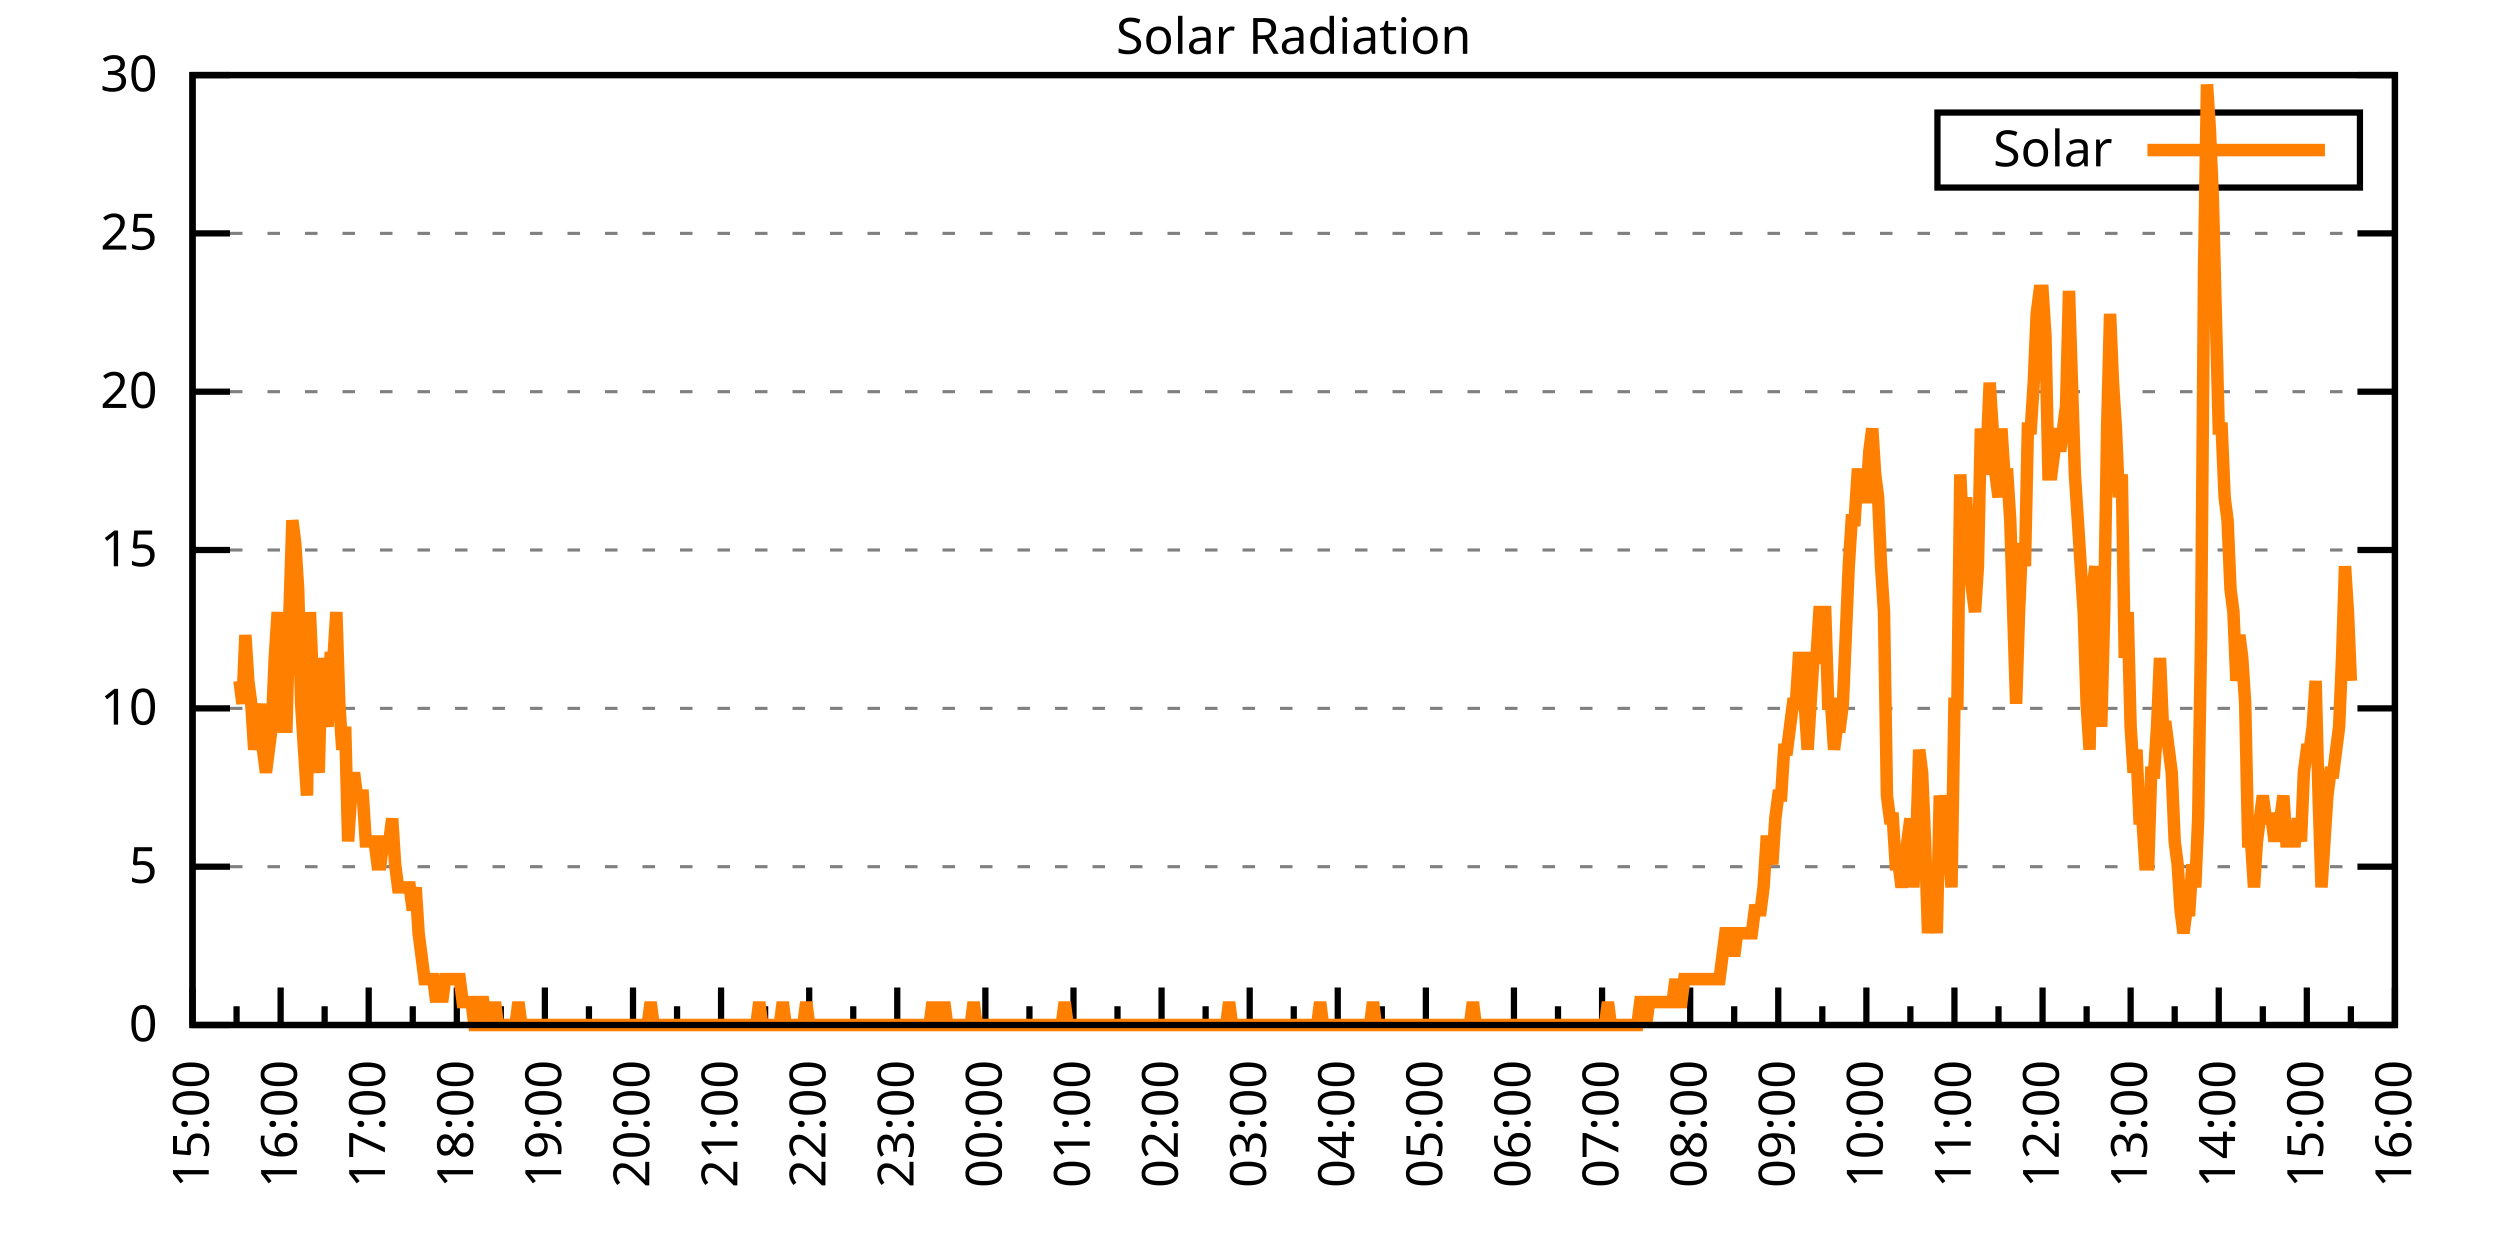
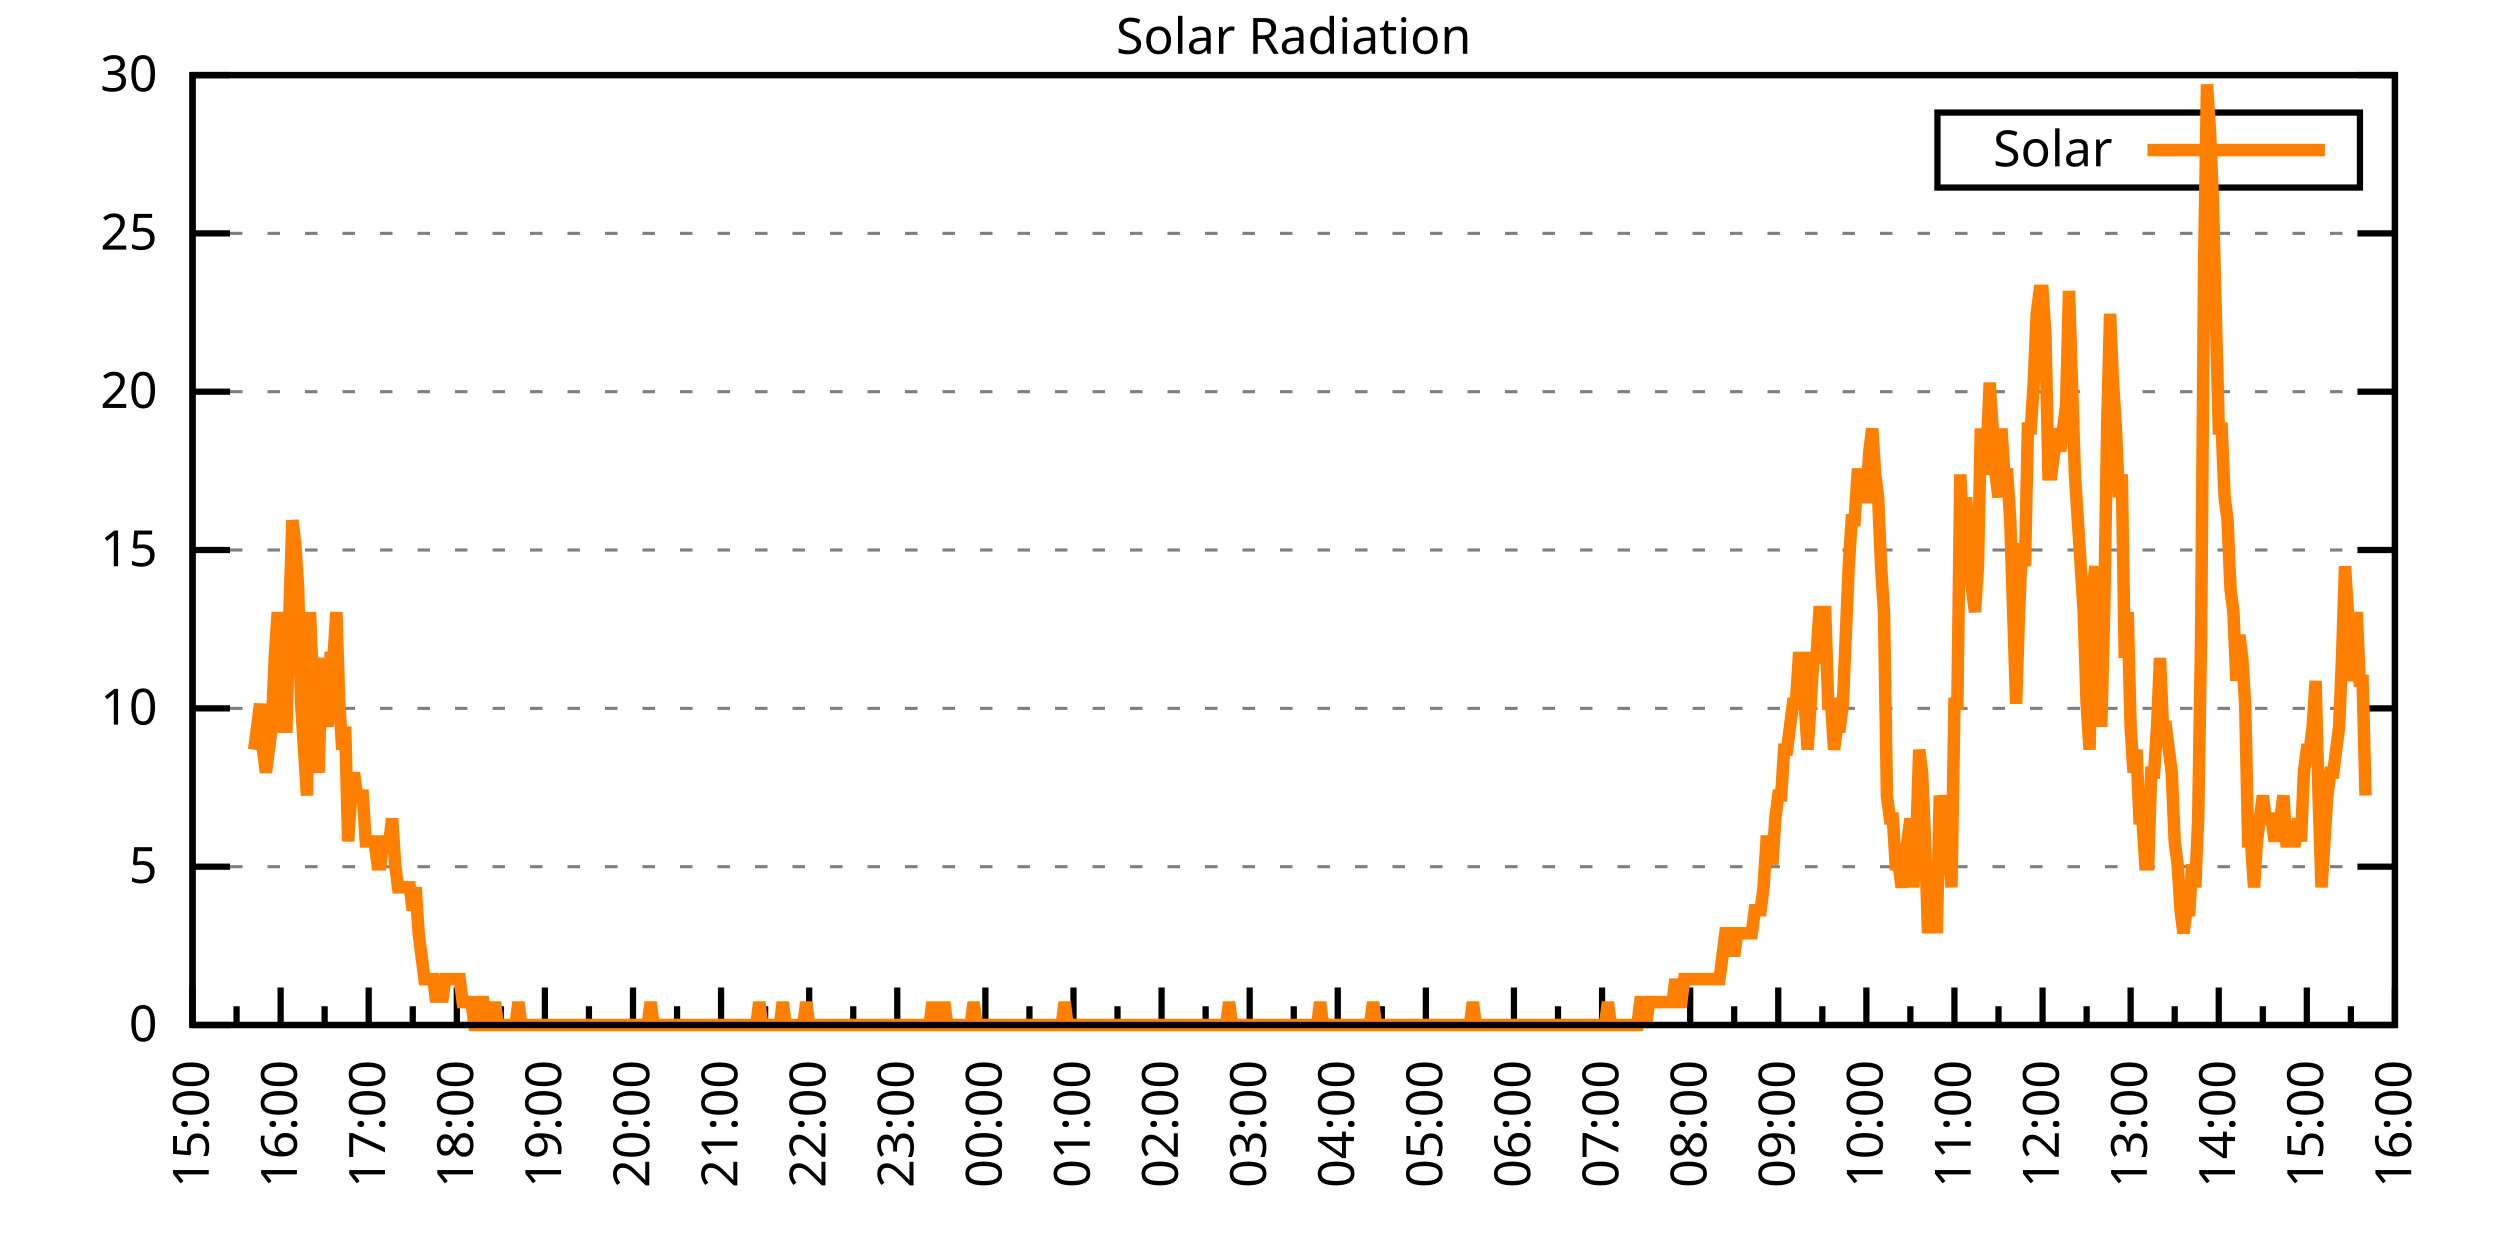
<svg xmlns="http://www.w3.org/2000/svg" xmlns:xlink="http://www.w3.org/1999/xlink" width="400" height="200" viewBox="0 0 400 200">
  <g id="gnuplot_canvas">
    <rect x="0" y="0" width="400" height="200" fill="none" />
    <defs>
      <circle id="gpDot" r="0.5" stroke-width="0.5" stroke="currentColor" />
      <path id="gpPt0" stroke-width="0.333" stroke="currentColor" d="M-1,0 h2 M0,-1 v2" />
      <path id="gpPt1" stroke-width="0.333" stroke="currentColor" d="M-1,-1 L1,1 M1,-1 L-1,1" />
      <path id="gpPt2" stroke-width="0.333" stroke="currentColor" d="M-1,0 L1,0 M0,-1 L0,1 M-1,-1 L1,1 M-1,1 L1,-1" />
      <rect id="gpPt3" stroke-width="0.333" stroke="currentColor" x="-1" y="-1" width="2" height="2" />
      <rect id="gpPt4" stroke-width="0.333" stroke="currentColor" fill="currentColor" x="-1" y="-1" width="2" height="2" />
      <circle id="gpPt5" stroke-width="0.333" stroke="currentColor" cx="0" cy="0" r="1" />
      <use xlink:href="#gpPt5" id="gpPt6" fill="currentColor" stroke="none" />
      <path id="gpPt7" stroke-width="0.333" stroke="currentColor" d="M0,-1.33 L-1.33,0.67 L1.33,0.67 z" />
      <use xlink:href="#gpPt7" id="gpPt8" fill="currentColor" stroke="none" />
      <use xlink:href="#gpPt7" id="gpPt9" stroke="currentColor" transform="rotate(180)" />
      <use xlink:href="#gpPt9" id="gpPt10" fill="currentColor" stroke="none" />
      <use xlink:href="#gpPt3" id="gpPt11" stroke="currentColor" transform="rotate(45)" />
      <use xlink:href="#gpPt11" id="gpPt12" fill="currentColor" stroke="none" />
      <path id="gpPt13" stroke-width="0.333" stroke="currentColor" d="M0,1.330 L1.265,0.411 L0.782,-1.067 L-0.782,-1.076 L-1.265,0.411 z" />
      <use xlink:href="#gpPt13" id="gpPt14" fill="currentColor" stroke="none" />
      <filter id="textbox" filterUnits="objectBoundingBox" x="0" y="0" height="1" width="1">
        <feFlood flood-color="white" flood-opacity="1" result="bgnd" />
        <feComposite in="SourceGraphic" in2="bgnd" operator="atop" />
      </filter>
      <filter id="greybox" filterUnits="objectBoundingBox" x="0" y="0" height="1" width="1">
        <feFlood flood-color="lightgrey" flood-opacity="1" result="grey" />
        <feComposite in="SourceGraphic" in2="grey" operator="atop" />
      </filter>
    </defs>
    <g fill="none" color="white" stroke="currentColor" stroke-width="1.00" stroke-linecap="butt" stroke-linejoin="miter">
</g>
    <g fill="none" color="black" stroke="currentColor" stroke-width="1.00" stroke-linecap="butt" stroke-linejoin="miter">
      <g stroke="none" shape-rendering="crispEdges">
        <polygon fill="rgb(255, 255, 255)" points="30.80,164.00 383.18,164.00 383.18,12.02 30.80,12.02 " />
      </g>
    </g>
    <g fill="none" color="black" stroke="currentColor" stroke-width="1.00" stroke-linecap="butt" stroke-linejoin="miter">
</g>
    <g fill="none" color="black" stroke="black" stroke-width="0.50" stroke-linecap="butt" stroke-linejoin="miter">
</g>
    <g fill="none" color="gray" stroke="currentColor" stroke-width="0.50" stroke-linecap="butt" stroke-linejoin="miter">
      <path stroke="gray" stroke-dasharray="2,4" class="gridline" d="M30.80,164.00 L383.19,164.00  " />
    </g>
    <g fill="none" color="gray" stroke="gray" stroke-width="1.00" stroke-linecap="butt" stroke-linejoin="miter">
</g>
    <g fill="none" color="black" stroke="currentColor" stroke-width="1.00" stroke-linecap="butt" stroke-linejoin="miter">
      <path stroke="black" d="M30.80,164.00 L36.80,164.00 M383.19,164.00 L377.19,164.00  " />
      <g transform="translate(25.20,166.60)" stroke="none" fill="black" font-family="Sans" font-size="8.00" text-anchor="end">
        <text>
          <tspan font-family="Sans"> 0</tspan>
        </text>
      </g>
    </g>
    <g fill="none" color="black" stroke="currentColor" stroke-width="1.00" stroke-linecap="butt" stroke-linejoin="miter">
</g>
    <g fill="none" color="black" stroke="black" stroke-width="0.50" stroke-linecap="butt" stroke-linejoin="miter">
</g>
    <g fill="none" color="gray" stroke="currentColor" stroke-width="0.50" stroke-linecap="butt" stroke-linejoin="miter">
      <path stroke="gray" stroke-dasharray="2,4" class="gridline" d="M30.80,138.67 L383.19,138.67  " />
    </g>
    <g fill="none" color="gray" stroke="gray" stroke-width="1.00" stroke-linecap="butt" stroke-linejoin="miter">
</g>
    <g fill="none" color="black" stroke="currentColor" stroke-width="1.00" stroke-linecap="butt" stroke-linejoin="miter">
      <path stroke="black" d="M30.80,138.67 L36.80,138.67 M383.19,138.67 L377.19,138.67  " />
      <g transform="translate(25.20,141.27)" stroke="none" fill="black" font-family="Sans" font-size="8.00" text-anchor="end">
        <text>
          <tspan font-family="Sans"> 5</tspan>
        </text>
      </g>
    </g>
    <g fill="none" color="black" stroke="currentColor" stroke-width="1.00" stroke-linecap="butt" stroke-linejoin="miter">
</g>
    <g fill="none" color="black" stroke="black" stroke-width="0.50" stroke-linecap="butt" stroke-linejoin="miter">
</g>
    <g fill="none" color="gray" stroke="currentColor" stroke-width="0.50" stroke-linecap="butt" stroke-linejoin="miter">
      <path stroke="gray" stroke-dasharray="2,4" class="gridline" d="M30.80,113.34 L383.19,113.34  " />
    </g>
    <g fill="none" color="gray" stroke="gray" stroke-width="1.00" stroke-linecap="butt" stroke-linejoin="miter">
</g>
    <g fill="none" color="black" stroke="currentColor" stroke-width="1.00" stroke-linecap="butt" stroke-linejoin="miter">
      <path stroke="black" d="M30.80,113.34 L36.80,113.34 M383.19,113.34 L377.19,113.34  " />
      <g transform="translate(25.20,115.94)" stroke="none" fill="black" font-family="Sans" font-size="8.00" text-anchor="end">
        <text>
          <tspan font-family="Sans"> 10</tspan>
        </text>
      </g>
    </g>
    <g fill="none" color="black" stroke="currentColor" stroke-width="1.00" stroke-linecap="butt" stroke-linejoin="miter">
</g>
    <g fill="none" color="black" stroke="black" stroke-width="0.50" stroke-linecap="butt" stroke-linejoin="miter">
</g>
    <g fill="none" color="gray" stroke="currentColor" stroke-width="0.50" stroke-linecap="butt" stroke-linejoin="miter">
      <path stroke="gray" stroke-dasharray="2,4" class="gridline" d="M30.80,88.00 L383.19,88.00  " />
    </g>
    <g fill="none" color="gray" stroke="gray" stroke-width="1.00" stroke-linecap="butt" stroke-linejoin="miter">
</g>
    <g fill="none" color="black" stroke="currentColor" stroke-width="1.00" stroke-linecap="butt" stroke-linejoin="miter">
      <path stroke="black" d="M30.80,88.00 L36.80,88.00 M383.19,88.00 L377.19,88.00  " />
      <g transform="translate(25.20,90.60)" stroke="none" fill="black" font-family="Sans" font-size="8.00" text-anchor="end">
        <text>
          <tspan font-family="Sans"> 15</tspan>
        </text>
      </g>
    </g>
    <g fill="none" color="black" stroke="currentColor" stroke-width="1.00" stroke-linecap="butt" stroke-linejoin="miter">
</g>
    <g fill="none" color="black" stroke="black" stroke-width="0.50" stroke-linecap="butt" stroke-linejoin="miter">
</g>
    <g fill="none" color="gray" stroke="currentColor" stroke-width="0.50" stroke-linecap="butt" stroke-linejoin="miter">
      <path stroke="gray" stroke-dasharray="2,4" class="gridline" d="M30.80,62.67 L383.19,62.67  " />
    </g>
    <g fill="none" color="gray" stroke="gray" stroke-width="1.00" stroke-linecap="butt" stroke-linejoin="miter">
</g>
    <g fill="none" color="black" stroke="currentColor" stroke-width="1.00" stroke-linecap="butt" stroke-linejoin="miter">
      <path stroke="black" d="M30.80,62.67 L36.80,62.67 M383.19,62.67 L377.19,62.67  " />
      <g transform="translate(25.20,65.27)" stroke="none" fill="black" font-family="Sans" font-size="8.00" text-anchor="end">
        <text>
          <tspan font-family="Sans"> 20</tspan>
        </text>
      </g>
    </g>
    <g fill="none" color="black" stroke="currentColor" stroke-width="1.00" stroke-linecap="butt" stroke-linejoin="miter">
</g>
    <g fill="none" color="black" stroke="black" stroke-width="0.50" stroke-linecap="butt" stroke-linejoin="miter">
</g>
    <g fill="none" color="gray" stroke="currentColor" stroke-width="0.50" stroke-linecap="butt" stroke-linejoin="miter">
      <path stroke="gray" stroke-dasharray="2,4" class="gridline" d="M30.80,37.34 L383.19,37.34  " />
    </g>
    <g fill="none" color="gray" stroke="gray" stroke-width="1.00" stroke-linecap="butt" stroke-linejoin="miter">
</g>
    <g fill="none" color="black" stroke="currentColor" stroke-width="1.00" stroke-linecap="butt" stroke-linejoin="miter">
      <path stroke="black" d="M30.80,37.34 L36.80,37.34 M383.19,37.34 L377.19,37.34  " />
      <g transform="translate(25.20,39.94)" stroke="none" fill="black" font-family="Sans" font-size="8.00" text-anchor="end">
        <text>
          <tspan font-family="Sans"> 25</tspan>
        </text>
      </g>
    </g>
    <g fill="none" color="black" stroke="currentColor" stroke-width="1.00" stroke-linecap="butt" stroke-linejoin="miter">
</g>
    <g fill="none" color="black" stroke="black" stroke-width="0.50" stroke-linecap="butt" stroke-linejoin="miter">
</g>
    <g fill="none" color="gray" stroke="currentColor" stroke-width="0.50" stroke-linecap="butt" stroke-linejoin="miter">
      <path stroke="gray" stroke-dasharray="2,4" class="gridline" d="M30.80,12.01 L383.19,12.01  " />
    </g>
    <g fill="none" color="gray" stroke="gray" stroke-width="1.00" stroke-linecap="butt" stroke-linejoin="miter">
</g>
    <g fill="none" color="black" stroke="currentColor" stroke-width="1.00" stroke-linecap="butt" stroke-linejoin="miter">
      <path stroke="black" d="M30.80,12.01 L36.80,12.01 M383.19,12.01 L377.19,12.01  " />
      <g transform="translate(25.20,14.61)" stroke="none" fill="black" font-family="Sans" font-size="8.00" text-anchor="end">
        <text>
          <tspan font-family="Sans"> 30</tspan>
        </text>
      </g>
    </g>
    <g fill="none" color="black" stroke="currentColor" stroke-width="1.00" stroke-linecap="butt" stroke-linejoin="miter">
      <path stroke="black" d="M30.80,164.00 L30.80,158.00  " />
      <g transform="translate(33.40,169.60) rotate(270)" stroke="none" fill="black" font-family="Sans" font-size="8.00" text-anchor="end">
        <text>
          <tspan font-family="Sans">15:00</tspan>
        </text>
      </g>
    </g>
    <g fill="none" color="black" stroke="currentColor" stroke-width="1.00" stroke-linecap="butt" stroke-linejoin="miter">
      <path stroke="black" d="M37.85,164.00 L37.85,161.00 M44.90,164.00 L44.90,158.00  " />
      <g transform="translate(47.50,169.60) rotate(270)" stroke="none" fill="black" font-family="Sans" font-size="8.00" text-anchor="end">
        <text>
          <tspan font-family="Sans">16:00</tspan>
        </text>
      </g>
    </g>
    <g fill="none" color="black" stroke="currentColor" stroke-width="1.00" stroke-linecap="butt" stroke-linejoin="miter">
      <path stroke="black" d="M51.94,164.00 L51.94,161.00 M58.99,164.00 L58.99,158.00  " />
      <g transform="translate(61.59,169.60) rotate(270)" stroke="none" fill="black" font-family="Sans" font-size="8.00" text-anchor="end">
        <text>
          <tspan font-family="Sans">17:00</tspan>
        </text>
      </g>
    </g>
    <g fill="none" color="black" stroke="currentColor" stroke-width="1.00" stroke-linecap="butt" stroke-linejoin="miter">
      <path stroke="black" d="M66.04,164.00 L66.04,161.00 M73.09,164.00 L73.09,158.00  " />
      <g transform="translate(75.69,169.60) rotate(270)" stroke="none" fill="black" font-family="Sans" font-size="8.00" text-anchor="end">
        <text>
          <tspan font-family="Sans">18:00</tspan>
        </text>
      </g>
    </g>
    <g fill="none" color="black" stroke="currentColor" stroke-width="1.00" stroke-linecap="butt" stroke-linejoin="miter">
      <path stroke="black" d="M80.13,164.00 L80.13,161.00 M87.18,164.00 L87.18,158.00  " />
      <g transform="translate(89.78,169.60) rotate(270)" stroke="none" fill="black" font-family="Sans" font-size="8.00" text-anchor="end">
        <text>
          <tspan font-family="Sans">19:00</tspan>
        </text>
      </g>
    </g>
    <g fill="none" color="black" stroke="currentColor" stroke-width="1.00" stroke-linecap="butt" stroke-linejoin="miter">
      <path stroke="black" d="M94.23,164.00 L94.23,161.00 M101.28,164.00 L101.28,158.00  " />
      <g transform="translate(103.88,169.60) rotate(270)" stroke="none" fill="black" font-family="Sans" font-size="8.00" text-anchor="end">
        <text>
          <tspan font-family="Sans">20:00</tspan>
        </text>
      </g>
    </g>
    <g fill="none" color="black" stroke="currentColor" stroke-width="1.00" stroke-linecap="butt" stroke-linejoin="miter">
      <path stroke="black" d="M108.33,164.00 L108.33,161.00 M115.37,164.00 L115.37,158.00  " />
      <g transform="translate(117.97,169.60) rotate(270)" stroke="none" fill="black" font-family="Sans" font-size="8.00" text-anchor="end">
        <text>
          <tspan font-family="Sans">21:00</tspan>
        </text>
      </g>
    </g>
    <g fill="none" color="black" stroke="currentColor" stroke-width="1.00" stroke-linecap="butt" stroke-linejoin="miter">
      <path stroke="black" d="M122.42,164.00 L122.42,161.00 M129.47,164.00 L129.47,158.00  " />
      <g transform="translate(132.07,169.60) rotate(270)" stroke="none" fill="black" font-family="Sans" font-size="8.00" text-anchor="end">
        <text>
          <tspan font-family="Sans">22:00</tspan>
        </text>
      </g>
    </g>
    <g fill="none" color="black" stroke="currentColor" stroke-width="1.00" stroke-linecap="butt" stroke-linejoin="miter">
      <path stroke="black" d="M136.52,164.00 L136.52,161.00 M143.56,164.00 L143.56,158.00  " />
      <g transform="translate(146.16,169.60) rotate(270)" stroke="none" fill="black" font-family="Sans" font-size="8.00" text-anchor="end">
        <text>
          <tspan font-family="Sans">23:00</tspan>
        </text>
      </g>
    </g>
    <g fill="none" color="black" stroke="currentColor" stroke-width="1.00" stroke-linecap="butt" stroke-linejoin="miter">
      <path stroke="black" d="M150.61,164.00 L150.61,161.00 M157.66,164.00 L157.66,158.00  " />
      <g transform="translate(160.26,169.60) rotate(270)" stroke="none" fill="black" font-family="Sans" font-size="8.00" text-anchor="end">
        <text>
          <tspan font-family="Sans">00:00</tspan>
        </text>
      </g>
    </g>
    <g fill="none" color="black" stroke="currentColor" stroke-width="1.00" stroke-linecap="butt" stroke-linejoin="miter">
      <path stroke="black" d="M164.71,164.00 L164.71,161.00 M171.76,164.00 L171.76,158.00  " />
      <g transform="translate(174.36,169.60) rotate(270)" stroke="none" fill="black" font-family="Sans" font-size="8.00" text-anchor="end">
        <text>
          <tspan font-family="Sans">01:00</tspan>
        </text>
      </g>
    </g>
    <g fill="none" color="black" stroke="currentColor" stroke-width="1.00" stroke-linecap="butt" stroke-linejoin="miter">
      <path stroke="black" d="M178.80,164.00 L178.80,161.00 M185.85,164.00 L185.85,158.00  " />
      <g transform="translate(188.45,169.60) rotate(270)" stroke="none" fill="black" font-family="Sans" font-size="8.00" text-anchor="end">
        <text>
          <tspan font-family="Sans">02:00</tspan>
        </text>
      </g>
    </g>
    <g fill="none" color="black" stroke="currentColor" stroke-width="1.00" stroke-linecap="butt" stroke-linejoin="miter">
      <path stroke="black" d="M192.90,164.00 L192.90,161.00 M199.95,164.00 L199.95,158.00  " />
      <g transform="translate(202.55,169.60) rotate(270)" stroke="none" fill="black" font-family="Sans" font-size="8.00" text-anchor="end">
        <text>
          <tspan font-family="Sans">03:00</tspan>
        </text>
      </g>
    </g>
    <g fill="none" color="black" stroke="currentColor" stroke-width="1.00" stroke-linecap="butt" stroke-linejoin="miter">
      <path stroke="black" d="M207.00,164.00 L207.00,161.00 M214.04,164.00 L214.04,158.00  " />
      <g transform="translate(216.64,169.60) rotate(270)" stroke="none" fill="black" font-family="Sans" font-size="8.00" text-anchor="end">
        <text>
          <tspan font-family="Sans">04:00</tspan>
        </text>
      </g>
    </g>
    <g fill="none" color="black" stroke="currentColor" stroke-width="1.00" stroke-linecap="butt" stroke-linejoin="miter">
      <path stroke="black" d="M221.09,164.00 L221.09,161.00 M228.14,164.00 L228.14,158.00  " />
      <g transform="translate(230.74,169.60) rotate(270)" stroke="none" fill="black" font-family="Sans" font-size="8.00" text-anchor="end">
        <text>
          <tspan font-family="Sans">05:00</tspan>
        </text>
      </g>
    </g>
    <g fill="none" color="black" stroke="currentColor" stroke-width="1.00" stroke-linecap="butt" stroke-linejoin="miter">
      <path stroke="black" d="M235.19,164.00 L235.19,161.00 M242.23,164.00 L242.23,158.00  " />
      <g transform="translate(244.83,169.60) rotate(270)" stroke="none" fill="black" font-family="Sans" font-size="8.00" text-anchor="end">
        <text>
          <tspan font-family="Sans">06:00</tspan>
        </text>
      </g>
    </g>
    <g fill="none" color="black" stroke="currentColor" stroke-width="1.00" stroke-linecap="butt" stroke-linejoin="miter">
      <path stroke="black" d="M249.28,164.00 L249.28,161.00 M256.33,164.00 L256.33,158.00  " />
      <g transform="translate(258.93,169.60) rotate(270)" stroke="none" fill="black" font-family="Sans" font-size="8.00" text-anchor="end">
        <text>
          <tspan font-family="Sans">07:00</tspan>
        </text>
      </g>
    </g>
    <g fill="none" color="black" stroke="currentColor" stroke-width="1.00" stroke-linecap="butt" stroke-linejoin="miter">
      <path stroke="black" d="M263.38,164.00 L263.38,161.00 M270.43,164.00 L270.43,158.00  " />
      <g transform="translate(273.03,169.60) rotate(270)" stroke="none" fill="black" font-family="Sans" font-size="8.00" text-anchor="end">
        <text>
          <tspan font-family="Sans">08:00</tspan>
        </text>
      </g>
    </g>
    <g fill="none" color="black" stroke="currentColor" stroke-width="1.00" stroke-linecap="butt" stroke-linejoin="miter">
      <path stroke="black" d="M277.47,164.00 L277.47,161.00 M284.52,164.00 L284.52,158.00  " />
      <g transform="translate(287.12,169.60) rotate(270)" stroke="none" fill="black" font-family="Sans" font-size="8.00" text-anchor="end">
        <text>
          <tspan font-family="Sans">09:00</tspan>
        </text>
      </g>
    </g>
    <g fill="none" color="black" stroke="currentColor" stroke-width="1.00" stroke-linecap="butt" stroke-linejoin="miter">
      <path stroke="black" d="M291.57,164.00 L291.57,161.00 M298.62,164.00 L298.62,158.00  " />
      <g transform="translate(301.22,169.60) rotate(270)" stroke="none" fill="black" font-family="Sans" font-size="8.00" text-anchor="end">
        <text>
          <tspan font-family="Sans">10:00</tspan>
        </text>
      </g>
    </g>
    <g fill="none" color="black" stroke="currentColor" stroke-width="1.00" stroke-linecap="butt" stroke-linejoin="miter">
      <path stroke="black" d="M305.66,164.00 L305.66,161.00 M312.71,164.00 L312.71,158.00  " />
      <g transform="translate(315.31,169.60) rotate(270)" stroke="none" fill="black" font-family="Sans" font-size="8.00" text-anchor="end">
        <text>
          <tspan font-family="Sans">11:00</tspan>
        </text>
      </g>
    </g>
    <g fill="none" color="black" stroke="currentColor" stroke-width="1.00" stroke-linecap="butt" stroke-linejoin="miter">
      <path stroke="black" d="M319.76,164.00 L319.76,161.00 M326.81,164.00 L326.81,158.00  " />
      <g transform="translate(329.41,169.60) rotate(270)" stroke="none" fill="black" font-family="Sans" font-size="8.00" text-anchor="end">
        <text>
          <tspan font-family="Sans">12:00</tspan>
        </text>
      </g>
    </g>
    <g fill="none" color="black" stroke="currentColor" stroke-width="1.00" stroke-linecap="butt" stroke-linejoin="miter">
      <path stroke="black" d="M333.86,164.00 L333.86,161.00 M340.90,164.00 L340.90,158.00  " />
      <g transform="translate(343.50,169.60) rotate(270)" stroke="none" fill="black" font-family="Sans" font-size="8.00" text-anchor="end">
        <text>
          <tspan font-family="Sans">13:00</tspan>
        </text>
      </g>
    </g>
    <g fill="none" color="black" stroke="currentColor" stroke-width="1.00" stroke-linecap="butt" stroke-linejoin="miter">
      <path stroke="black" d="M347.95,164.00 L347.95,161.00 M355.00,164.00 L355.00,158.00  " />
      <g transform="translate(357.60,169.60) rotate(270)" stroke="none" fill="black" font-family="Sans" font-size="8.00" text-anchor="end">
        <text>
          <tspan font-family="Sans">14:00</tspan>
        </text>
      </g>
    </g>
    <g fill="none" color="black" stroke="currentColor" stroke-width="1.00" stroke-linecap="butt" stroke-linejoin="miter">
      <path stroke="black" d="M362.05,164.00 L362.05,161.00 M369.09,164.00 L369.09,158.00  " />
      <g transform="translate(371.69,169.60) rotate(270)" stroke="none" fill="black" font-family="Sans" font-size="8.00" text-anchor="end">
        <text>
          <tspan font-family="Sans">15:00</tspan>
        </text>
      </g>
    </g>
    <g fill="none" color="black" stroke="currentColor" stroke-width="1.00" stroke-linecap="butt" stroke-linejoin="miter">
      <path stroke="black" d="M376.14,164.00 L376.14,161.00 M383.19,164.00 L383.19,158.00  " />
      <g transform="translate(385.79,169.60) rotate(270)" stroke="none" fill="black" font-family="Sans" font-size="8.00" text-anchor="end">
        <text>
          <tspan font-family="Sans">16:00</tspan>
        </text>
      </g>
    </g>
    <g fill="none" color="black" stroke="currentColor" stroke-width="1.00" stroke-linecap="butt" stroke-linejoin="miter">
</g>
    <g fill="none" color="black" stroke="currentColor" stroke-width="1.00" stroke-linecap="butt" stroke-linejoin="miter">
      <path stroke="black" d="M30.80,12.01 L30.80,164.00 L383.19,164.00 L383.19,12.01 L30.80,12.01 Z  " />
    </g>
    <g fill="none" color="black" stroke="currentColor" stroke-width="1.00" stroke-linecap="butt" stroke-linejoin="miter">
      <g transform="translate(6.80,88.01) rotate(270)" stroke="none" fill="black" font-family="Sans" font-size="8.00" text-anchor="middle">
        <text />
      </g>
    </g>
    <g fill="none" color="black" stroke="currentColor" stroke-width="1.00" stroke-linecap="butt" stroke-linejoin="miter">
</g>
    <g fill="none" color="black" stroke="currentColor" stroke-width="1.00" stroke-linecap="butt" stroke-linejoin="miter">
      <path stroke="black" d="M309.99,30.01 L309.99,18.01 L377.59,18.01 L377.59,30.01 L309.99,30.01 Z  " />
    </g>
    <g id="Solar_Radiation_plot_1">
      <g fill="none" color="white" stroke="black" stroke-width="2.00" stroke-linecap="butt" stroke-linejoin="miter">
</g>
      <g fill="none" color="black" stroke="currentColor" stroke-width="2.00" stroke-linecap="butt" stroke-linejoin="miter">
        <g transform="translate(337.99,26.61)" stroke="none" fill="black" font-family="Sans" font-size="8.00" text-anchor="end">
          <text>
            <tspan font-family="Sans">Solar</tspan>
          </text>
        </g>
      </g>
      <g fill="none" color="black" stroke="currentColor" stroke-width="2.00" stroke-linecap="butt" stroke-linejoin="miter">
-         <path stroke="rgb(255, 127,   0)" d="M343.59,24.01 L371.99,24.01 M38.32,108.94 L38.79,112.61 L39.26,101.60 L39.73,108.94 L40.20,112.61 L40.67,119.95   L41.14,116.28 L41.61,112.61 L42.08,119.95 L42.55,123.62 L43.02,119.95 L43.49,116.28 L43.96,105.27 L44.43,97.93   L44.90,108.94 L45.37,116.28 L45.84,116.28 L46.31,97.93 L46.78,83.24 L47.24,86.91 L47.71,94.26 L48.18,112.61   L48.65,119.95 L49.12,127.29 L49.59,97.93 L50.06,108.94 L50.53,119.95 L51.00,123.62 L51.47,105.27 L51.94,112.61   L52.41,116.28 L52.88,105.27 L53.35,105.27 L53.82,97.93 L54.29,112.61 L54.76,119.95 L55.23,116.28 L55.70,134.63   L56.17,127.29 L56.64,123.62 L57.11,127.29 L57.58,127.29 L58.05,127.29 L58.52,134.63 L58.99,134.63 L59.46,134.63   L59.93,134.63 L60.40,138.30 L60.87,138.30 L61.34,134.63 L61.81,134.63 L62.28,134.63 L62.75,130.96 L63.22,138.30   L63.69,141.98 L64.16,141.98 L64.63,141.98 L65.10,141.98 L65.57,141.98 L66.04,145.65 L66.51,141.98 L66.98,149.32   L67.45,152.99 L67.92,156.66 L68.39,156.66 L68.86,156.66 L69.33,156.66 L69.80,160.33 L70.27,156.66 L70.74,160.33   L71.21,156.66 L71.68,156.66 L72.15,156.66 L72.62,156.66 L73.09,156.66 L73.56,156.66 L74.03,160.33 L74.50,160.33   L74.97,160.33 L75.44,160.33 L75.91,164.00 L76.38,164.00 L76.85,160.33 L77.32,160.33 L77.79,164.00 L78.26,164.00   L78.73,164.00 L79.19,160.33 L79.66,164.00 L80.13,164.00 L80.60,164.00 L81.07,164.00 L81.54,164.00 L82.01,164.00   L82.48,164.00 L82.95,160.33 L83.42,164.00 L83.89,164.00 L84.36,164.00 L84.83,164.00 L85.30,164.00 L85.77,164.00   L86.24,164.00 L86.71,164.00 L87.18,164.00 L88.12,164.00 L88.59,164.00 L89.06,164.00 L89.53,164.00 L90.00,164.00   L90.47,164.00 L90.94,164.00 L91.41,164.00 L91.88,164.00 L92.35,164.00 L92.82,164.00 L93.29,164.00 L93.76,164.00   L94.23,164.00 L94.70,164.00 L95.17,164.00 L95.64,164.00 L96.11,164.00 L96.58,164.00 L97.05,164.00 L97.52,164.00   L97.99,164.00 L98.46,164.00 L98.93,164.00 L99.40,164.00 L99.87,164.00 L100.34,164.00 L100.81,164.00 L101.28,164.00   L101.75,164.00 L102.22,164.00 L102.69,164.00 L103.16,164.00 L103.63,164.00 L104.10,160.33 L104.57,164.00 L105.04,164.00   L105.51,164.00 L105.98,164.00 L106.45,164.00 L106.92,164.00 L107.39,164.00 L107.86,164.00 L108.33,164.00 L108.80,164.00   L109.27,164.00 L109.74,164.00 L110.21,164.00 L110.68,164.00 L111.14,164.00 L111.61,164.00 L112.08,164.00 L112.55,164.00   L113.02,164.00 L113.49,164.00 L113.96,164.00 L114.43,164.00 L114.90,164.00 L115.37,164.00 L115.84,164.00 L116.31,164.00   L116.78,164.00 L117.25,164.00 L117.72,164.00 L118.19,164.00 L118.66,164.00 L119.13,164.00 L119.60,164.00 L120.07,164.00   L120.54,164.00 L121.01,164.00 L121.48,160.33 L121.95,164.00 L122.42,164.00 L122.89,164.00 L123.36,164.00 L123.83,164.00   L124.30,164.00 L124.77,164.00 L125.24,160.33 L125.71,164.00 L126.18,164.00 L126.65,164.00 L127.12,164.00 L127.59,164.00   L128.06,164.00 L128.53,164.00 L129.00,160.33 L129.47,164.00 L129.94,164.00 L130.41,164.00 L130.88,164.00 L131.35,164.00   L131.82,164.00 L132.29,164.00 L132.76,164.00 L133.23,164.00 L133.70,164.00 L134.17,164.00 L134.64,164.00 L135.11,164.00   L135.58,164.00 L136.05,164.00 L136.52,164.00 L136.99,164.00 L137.46,164.00 L137.93,164.00 L138.40,164.00 L138.87,164.00   L139.34,164.00 L139.81,164.00 L140.28,164.00 L140.75,164.00 L141.22,164.00 L141.69,164.00 L142.16,164.00 L142.63,164.00   L143.09,164.00 L143.56,164.00 L144.03,164.00 L144.50,164.00 L144.97,164.00 L145.44,164.00 L145.91,164.00 L146.38,164.00   L146.85,164.00 L147.32,164.00 L147.79,164.00 L148.26,164.00 L148.73,164.00 L149.20,160.33 L149.67,164.00 L150.14,164.00   L150.61,164.00 L151.08,160.33 L151.55,164.00 L152.02,164.00 L152.49,164.00 L152.96,164.00 L153.43,164.00 L153.90,164.00   L154.37,164.00 L154.84,164.00 L155.31,164.00 L155.78,160.33 L156.25,164.00 L156.72,164.00 L157.19,164.00 L157.66,164.00   L158.13,164.00 L158.60,164.00 L159.07,164.00 L159.54,164.00 L160.01,164.00 L160.48,164.00 L160.95,164.00 L161.42,164.00   L161.89,164.00 L162.36,164.00 L162.83,164.00 L163.30,164.00 L163.77,164.00 L164.24,164.00 L164.71,164.00 L165.18,164.00   L165.65,164.00 L166.12,164.00 L166.59,164.00 L167.06,164.00 L167.53,164.00 L168.00,164.00 L168.47,164.00 L168.94,164.00   L169.41,164.00 L169.88,164.00 L170.35,160.33 L170.82,164.00 L171.29,164.00 L171.76,164.00 L172.23,164.00 L172.70,164.00   L173.17,164.00 L173.64,164.00 L174.11,164.00 L174.58,164.00 L175.04,164.00 L175.51,164.00 L175.98,164.00 L176.45,164.00   L176.92,164.00 L177.39,164.00 L177.86,164.00 L178.33,164.00 L178.80,164.00 L179.27,164.00 L179.74,164.00 L180.21,164.00   L180.68,164.00 L181.15,164.00 L181.62,164.00 L182.09,164.00 L182.56,164.00 L183.03,164.00 L183.50,164.00 L183.97,164.00   L184.44,164.00 L184.91,164.00 L185.38,164.00 L185.85,164.00 L186.32,164.00 L186.79,164.00 L187.26,164.00 L187.73,164.00   L188.20,164.00 L188.67,164.00 L189.14,164.00 L189.61,164.00 L190.08,164.00 L190.55,164.00 L191.02,164.00 L191.49,164.00   L191.96,164.00 L192.43,164.00 L192.90,164.00 L193.37,164.00 L193.84,164.00 L194.31,164.00 L194.78,164.00 L195.25,164.00   L195.72,164.00 L196.19,164.00 L196.66,160.33 L197.13,164.00 L197.60,164.00 L198.07,164.00 L198.54,164.00 L199.01,164.00   L199.48,164.00 L199.95,164.00 L200.42,164.00 L200.89,164.00 L201.36,164.00 L201.83,164.00 L202.30,164.00 L202.77,164.00   L203.24,164.00 L203.71,164.00 L204.18,164.00 L204.65,164.00 L205.12,164.00 L205.59,164.00 L206.06,164.00 L206.53,164.00   L207.00,164.00 L207.46,164.00 L207.93,164.00 L208.40,164.00 L208.87,164.00 L209.34,164.00 L209.81,164.00 L210.28,164.00   L210.75,164.00 L211.22,160.33 L211.69,164.00 L212.16,164.00 L212.63,164.00 L213.10,164.00 L213.57,164.00 L214.04,164.00   L214.51,164.00 L214.98,164.00 L215.45,164.00 L215.92,164.00 L216.39,164.00 L216.86,164.00 L217.33,164.00 L217.80,164.00   L218.27,164.00 L218.74,164.00 L219.21,164.00 L219.68,160.33 L220.15,164.00 L220.62,164.00 L221.09,164.00 L221.56,164.00   L222.03,164.00 L222.50,164.00 L222.97,164.00 L223.44,164.00 L223.91,164.00 L224.38,164.00 L224.85,164.00 L225.32,164.00   L225.79,164.00 L226.26,164.00 L226.73,164.00 L227.20,164.00 L227.67,164.00 L228.14,164.00 L228.61,164.00 L229.08,164.00   L229.55,164.00 L230.02,164.00 L230.49,164.00 L230.96,164.00 L231.43,164.00 L231.90,164.00 L232.37,164.00 L232.84,164.00   L233.31,164.00 L233.78,164.00 L234.25,164.00 L234.72,164.00 L235.19,164.00 L235.66,160.33 L236.13,164.00 L236.60,164.00   L237.07,164.00 L237.54,164.00 L238.01,164.00 L238.48,164.00 L238.95,164.00 L239.41,164.00 L239.88,164.00 L240.35,164.00   L240.82,164.00 L241.29,164.00 L241.76,164.00 L242.23,164.00 L242.70,164.00 L243.17,164.00 L243.64,164.00 L244.11,164.00   L244.58,164.00 L245.05,164.00 L245.52,164.00 L245.99,164.00 L246.46,164.00 L246.93,164.00 L247.40,164.00 L247.87,164.00   L248.34,164.00 L248.81,164.00 L249.28,164.00 L249.75,164.00 L250.22,164.00 L250.69,164.00 L251.16,164.00 L251.63,164.00   L252.10,164.00 L252.57,164.00 L253.04,164.00 L253.51,164.00 L253.98,164.00 L254.45,164.00 L254.92,164.00 L255.39,164.00   L255.86,164.00 L256.33,164.00 L256.80,164.00 L257.27,160.33 L257.74,164.00 L258.21,164.00 L258.68,164.00 L259.15,164.00   L259.62,164.00 L260.09,164.00 L260.56,164.00 L261.03,164.00 L261.50,164.00 L261.97,164.00 L262.44,160.33 L262.91,160.33   L263.38,164.00 L263.85,160.33 L264.32,160.33 L264.79,160.33 L265.26,160.33 L265.73,160.33 L266.20,160.33 L266.67,160.33   L267.14,160.33 L267.61,160.33 L268.08,156.66 L268.55,160.33 L269.02,160.33 L269.49,156.66 L269.96,156.66 L270.43,156.66   L270.90,156.66 L271.36,156.66 L271.83,156.66 L272.30,156.66 L272.77,156.66 L273.24,156.66 L273.71,156.66 L274.18,156.66   L274.65,156.66 L275.12,156.66 L275.59,152.99 L276.06,149.32 L276.53,149.32 L277.00,149.32 L277.47,152.99 L277.94,149.32   L278.41,149.32 L278.88,149.32 L279.35,149.32 L279.82,149.32 L280.29,149.32 L280.76,145.65 L281.23,145.65 L281.70,145.65   L282.17,141.98 L282.64,134.63 L283.11,134.63 L283.58,138.30 L284.05,130.96 L284.52,127.29 L284.99,127.29 L285.46,119.95   L285.93,119.95 L286.40,116.28 L286.87,112.61 L287.34,112.61 L287.81,105.27 L288.28,105.27 L288.75,112.61 L289.22,119.95   L289.69,112.61 L290.16,105.27 L290.63,105.27 L291.10,97.93 L291.57,97.93 L292.04,97.93 L292.51,112.61 L292.98,112.61   L293.45,119.95 L293.92,116.28 L294.39,116.28 L294.86,112.61 L295.33,101.60 L295.80,90.59 L296.27,83.24 L296.74,83.24   L297.21,75.90 L297.68,75.90 L298.15,79.57 L298.62,79.57 L299.09,72.23 L299.56,68.56 L300.03,75.90 L300.50,79.57   L300.97,90.59 L301.44,97.93 L301.91,127.29 L302.38,130.96 L302.85,130.96 L303.31,138.30 L303.78,138.30 L304.25,141.98   L304.72,138.30 L305.19,134.63 L305.66,130.96 L306.13,141.98 L306.60,134.63 L307.07,119.95 L307.54,123.62 L308.01,134.63   L308.48,149.32 L308.95,141.98 L309.42,141.98 L309.89,149.32 L310.36,127.29 L310.83,130.96 L311.30,127.29 L311.77,134.63   L312.24,141.98 L312.71,112.61 L313.18,112.61 L313.65,75.90 L314.12,86.91 L314.59,79.57 L315.06,90.59 L315.53,94.26   L316.00,97.93 L316.47,90.59 L316.94,68.56 L317.41,75.90 L317.88,72.23 L318.35,61.22 L318.82,68.56 L319.29,75.90   L319.76,79.57 L320.23,68.56 L320.70,75.90 L321.17,75.90 L321.64,83.24 L322.11,97.93 L322.58,112.61 L323.05,97.93   L323.52,86.91 L323.99,90.59 L324.46,68.56 L324.93,68.56 L325.40,61.22 L325.87,50.21 L326.34,46.54 L326.81,46.54   L327.28,53.88 L327.75,75.90 L328.22,75.90 L328.69,72.23 L329.16,68.56 L329.63,72.23 L330.10,68.56 L330.57,64.89   L331.04,46.54 L331.51,61.22 L331.98,75.90 L332.45,83.24 L332.92,90.59 L333.39,97.93 L333.86,112.61 L334.33,119.95   L334.80,94.26 L335.26,90.59 L335.73,108.94 L336.20,116.28 L336.67,97.93 L337.14,68.56 L337.61,50.21 L338.08,61.22   L338.55,68.56 L339.02,79.57 L339.49,75.90 L339.96,105.27 L340.43,97.93 L340.90,116.28 L341.37,123.62 L341.84,119.95   L342.31,130.96 L342.78,130.96 L343.25,138.30 L343.72,138.30 L344.19,123.62 L344.66,123.62 L345.13,116.28 L345.60,105.27   L346.07,116.28 L346.54,116.28 L347.01,119.95 L347.48,123.62 L347.95,134.63 L348.42,138.30 L348.89,145.65 L349.36,149.32   L349.83,145.65 L350.30,145.65 L350.77,138.30 L351.24,141.98 L351.71,130.96 L352.18,101.60 L352.65,42.87 L353.12,13.50   L353.59,20.84 L354.06,31.85 L354.53,50.21 L355.00,68.56 L355.47,68.56 L355.94,79.57 L356.41,83.24 L356.88,94.26   L357.35,97.93 L357.82,108.94 L358.29,101.60 L358.76,105.27 L359.23,112.61 L359.70,134.63 L360.17,134.63 L360.64,141.98   L361.11,134.63 L361.58,130.96 L362.05,127.29 L362.52,130.96 L362.99,130.96 L363.46,130.96 L363.93,134.63 L364.40,130.96   L364.87,130.96 L365.34,127.29 L365.81,134.63 L366.28,134.63 L366.75,134.63 L367.21,134.63 L367.68,130.96 L368.15,134.63   L368.62,123.62 L369.09,119.95 L369.56,119.95 L370.03,116.28 L370.50,108.94 L370.97,127.29 L371.44,141.98 L371.91,134.63   L372.38,127.29 L372.85,123.62 L373.32,123.62 L373.79,119.95 L374.26,116.28 L374.73,105.27 L375.20,90.59 L375.67,97.93   L376.14,108.94  " />
+         <path stroke="rgb(255, 127,   0)" d="M343.59,24.01 L371.99,24.01 M40.67,119.95 L41.14,116.28 L41.61,112.61 L42.08,119.95 L42.55,123.62 L43.02,119.95   L43.49,116.28 L43.96,105.27 L44.43,97.93 L44.90,108.94 L45.37,116.28 L45.84,116.28 L46.31,97.93 L46.78,83.24   L47.24,86.91 L47.71,94.26 L48.18,112.61 L48.65,119.95 L49.12,127.29 L49.59,97.93 L50.06,108.94 L50.53,119.95   L51.00,123.62 L51.47,105.27 L51.94,112.61 L52.41,116.28 L52.88,105.27 L53.35,105.27 L53.82,97.93 L54.29,112.61   L54.76,119.95 L55.23,116.28 L55.70,134.63 L56.17,127.29 L56.64,123.62 L57.11,127.29 L57.58,127.29 L58.05,127.29   L58.52,134.63 L58.99,134.63 L59.46,134.63 L59.93,134.63 L60.40,138.30 L60.87,138.30 L61.34,134.63 L61.81,134.63   L62.28,134.63 L62.75,130.96 L63.22,138.30 L63.69,141.98 L64.16,141.98 L64.63,141.98 L65.10,141.98 L65.57,141.98   L66.04,145.65 L66.51,141.98 L66.98,149.32 L67.45,152.99 L67.92,156.66 L68.39,156.66 L68.86,156.66 L69.33,156.66   L69.80,160.33 L70.27,156.66 L70.74,160.33 L71.21,156.66 L71.68,156.66 L72.15,156.66 L72.62,156.66 L73.09,156.66   L73.56,156.66 L74.03,160.33 L74.50,160.33 L74.97,160.33 L75.44,160.33 L75.91,164.00 L76.38,164.00 L76.85,160.33   L77.32,160.33 L77.79,164.00 L78.26,164.00 L78.73,164.00 L79.19,160.33 L79.66,164.00 L80.13,164.00 L80.60,164.00   L81.07,164.00 L81.54,164.00 L82.01,164.00 L82.48,164.00 L82.95,160.33 L83.42,164.00 L83.89,164.00 L84.36,164.00   L84.83,164.00 L85.30,164.00 L85.77,164.00 L86.24,164.00 L86.71,164.00 L87.18,164.00 L88.12,164.00 L88.59,164.00   L89.06,164.00 L89.53,164.00 L90.00,164.00 L90.47,164.00 L90.94,164.00 L91.41,164.00 L91.88,164.00 L92.35,164.00   L92.82,164.00 L93.29,164.00 L93.76,164.00 L94.23,164.00 L94.70,164.00 L95.17,164.00 L95.64,164.00 L96.11,164.00   L96.58,164.00 L97.05,164.00 L97.52,164.00 L97.99,164.00 L98.46,164.00 L98.93,164.00 L99.40,164.00 L99.87,164.00   L100.34,164.00 L100.81,164.00 L101.28,164.00 L101.75,164.00 L102.22,164.00 L102.69,164.00 L103.16,164.00 L103.63,164.00   L104.10,160.33 L104.57,164.00 L105.04,164.00 L105.51,164.00 L105.98,164.00 L106.45,164.00 L106.92,164.00 L107.39,164.00   L107.86,164.00 L108.33,164.00 L108.80,164.00 L109.27,164.00 L109.74,164.00 L110.21,164.00 L110.68,164.00 L111.14,164.00   L111.61,164.00 L112.08,164.00 L112.55,164.00 L113.02,164.00 L113.49,164.00 L113.96,164.00 L114.43,164.00 L114.90,164.00   L115.37,164.00 L115.84,164.00 L116.31,164.00 L116.78,164.00 L117.25,164.00 L117.72,164.00 L118.19,164.00 L118.66,164.00   L119.13,164.00 L119.60,164.00 L120.07,164.00 L120.54,164.00 L121.01,164.00 L121.48,160.33 L121.95,164.00 L122.42,164.00   L122.89,164.00 L123.36,164.00 L123.83,164.00 L124.30,164.00 L124.77,164.00 L125.24,160.33 L125.71,164.00 L126.18,164.00   L126.65,164.00 L127.12,164.00 L127.59,164.00 L128.06,164.00 L128.53,164.00 L129.00,160.33 L129.47,164.00 L129.94,164.00   L130.41,164.00 L130.88,164.00 L131.35,164.00 L131.82,164.00 L132.29,164.00 L132.76,164.00 L133.23,164.00 L133.70,164.00   L134.17,164.00 L134.64,164.00 L135.11,164.00 L135.58,164.00 L136.05,164.00 L136.52,164.00 L136.99,164.00 L137.46,164.00   L137.93,164.00 L138.40,164.00 L138.87,164.00 L139.34,164.00 L139.81,164.00 L140.28,164.00 L140.75,164.00 L141.22,164.00   L141.69,164.00 L142.16,164.00 L142.63,164.00 L143.09,164.00 L143.56,164.00 L144.03,164.00 L144.50,164.00 L144.97,164.00   L145.44,164.00 L145.91,164.00 L146.38,164.00 L146.85,164.00 L147.32,164.00 L147.79,164.00 L148.26,164.00 L148.73,164.00   L149.20,160.33 L149.67,164.00 L150.14,164.00 L150.61,164.00 L151.08,160.33 L151.55,164.00 L152.02,164.00 L152.49,164.00   L152.96,164.00 L153.43,164.00 L153.90,164.00 L154.37,164.00 L154.84,164.00 L155.31,164.00 L155.78,160.33 L156.25,164.00   L156.72,164.00 L157.19,164.00 L157.66,164.00 L158.13,164.00 L158.60,164.00 L159.07,164.00 L159.54,164.00 L160.01,164.00   L160.48,164.00 L160.95,164.00 L161.42,164.00 L161.89,164.00 L162.36,164.00 L162.83,164.00 L163.30,164.00 L163.77,164.00   L164.24,164.00 L164.71,164.00 L165.18,164.00 L165.65,164.00 L166.12,164.00 L166.59,164.00 L167.06,164.00 L167.53,164.00   L168.00,164.00 L168.47,164.00 L168.94,164.00 L169.41,164.00 L169.88,164.00 L170.35,160.33 L170.82,164.00 L171.29,164.00   L171.76,164.00 L172.23,164.00 L172.70,164.00 L173.17,164.00 L173.64,164.00 L174.11,164.00 L174.58,164.00 L175.04,164.00   L175.51,164.00 L175.98,164.00 L176.45,164.00 L176.92,164.00 L177.39,164.00 L177.86,164.00 L178.33,164.00 L178.80,164.00   L179.27,164.00 L179.74,164.00 L180.21,164.00 L180.68,164.00 L181.15,164.00 L181.62,164.00 L182.09,164.00 L182.56,164.00   L183.03,164.00 L183.50,164.00 L183.97,164.00 L184.44,164.00 L184.91,164.00 L185.38,164.00 L185.85,164.00 L186.32,164.00   L186.79,164.00 L187.26,164.00 L187.73,164.00 L188.20,164.00 L188.67,164.00 L189.14,164.00 L189.61,164.00 L190.08,164.00   L190.55,164.00 L191.02,164.00 L191.49,164.00 L191.96,164.00 L192.43,164.00 L192.90,164.00 L193.37,164.00 L193.84,164.00   L194.31,164.00 L194.78,164.00 L195.25,164.00 L195.72,164.00 L196.19,164.00 L196.66,160.33 L197.13,164.00 L197.60,164.00   L198.07,164.00 L198.54,164.00 L199.01,164.00 L199.48,164.00 L199.95,164.00 L200.42,164.00 L200.89,164.00 L201.36,164.00   L201.83,164.00 L202.30,164.00 L202.77,164.00 L203.24,164.00 L203.71,164.00 L204.18,164.00 L204.65,164.00 L205.12,164.00   L205.59,164.00 L206.06,164.00 L206.53,164.00 L207.00,164.00 L207.46,164.00 L207.93,164.00 L208.40,164.00 L208.87,164.00   L209.34,164.00 L209.81,164.00 L210.28,164.00 L210.75,164.00 L211.22,160.33 L211.69,164.00 L212.16,164.00 L212.63,164.00   L213.10,164.00 L213.57,164.00 L214.04,164.00 L214.51,164.00 L214.98,164.00 L215.45,164.00 L215.92,164.00 L216.39,164.00   L216.86,164.00 L217.33,164.00 L217.80,164.00 L218.27,164.00 L218.74,164.00 L219.21,164.00 L219.68,160.33 L220.15,164.00   L220.62,164.00 L221.09,164.00 L221.56,164.00 L222.03,164.00 L222.50,164.00 L222.97,164.00 L223.44,164.00 L223.91,164.00   L224.38,164.00 L224.85,164.00 L225.32,164.00 L225.79,164.00 L226.26,164.00 L226.73,164.00 L227.20,164.00 L227.67,164.00   L228.14,164.00 L228.61,164.00 L229.08,164.00 L229.55,164.00 L230.02,164.00 L230.49,164.00 L230.96,164.00 L231.43,164.00   L231.90,164.00 L232.37,164.00 L232.84,164.00 L233.31,164.00 L233.78,164.00 L234.25,164.00 L234.72,164.00 L235.19,164.00   L235.66,160.33 L236.13,164.00 L236.60,164.00 L237.07,164.00 L237.54,164.00 L238.01,164.00 L238.48,164.00 L238.95,164.00   L239.41,164.00 L239.88,164.00 L240.35,164.00 L240.82,164.00 L241.29,164.00 L241.76,164.00 L242.23,164.00 L242.70,164.00   L243.17,164.00 L243.64,164.00 L244.11,164.00 L244.58,164.00 L245.05,164.00 L245.52,164.00 L245.99,164.00 L246.46,164.00   L246.93,164.00 L247.40,164.00 L247.87,164.00 L248.34,164.00 L248.81,164.00 L249.28,164.00 L249.75,164.00 L250.22,164.00   L250.69,164.00 L251.16,164.00 L251.63,164.00 L252.10,164.00 L252.57,164.00 L253.04,164.00 L253.51,164.00 L253.98,164.00   L254.45,164.00 L254.92,164.00 L255.39,164.00 L255.86,164.00 L256.33,164.00 L256.80,164.00 L257.27,160.33 L257.74,164.00   L258.21,164.00 L258.68,164.00 L259.15,164.00 L259.62,164.00 L260.09,164.00 L260.56,164.00 L261.03,164.00 L261.50,164.00   L261.97,164.00 L262.44,160.33 L262.91,160.33 L263.38,164.00 L263.85,160.33 L264.32,160.33 L264.79,160.33 L265.26,160.33   L265.73,160.33 L266.20,160.33 L266.67,160.33 L267.14,160.33 L267.61,160.33 L268.08,156.66 L268.55,160.33 L269.02,160.33   L269.49,156.66 L269.96,156.66 L270.43,156.66 L270.90,156.66 L271.36,156.66 L271.83,156.66 L272.30,156.66 L272.77,156.66   L273.24,156.66 L273.71,156.66 L274.18,156.66 L274.65,156.66 L275.12,156.66 L275.59,152.99 L276.06,149.32 L276.53,149.32   L277.00,149.32 L277.47,152.99 L277.94,149.32 L278.41,149.32 L278.88,149.32 L279.35,149.32 L279.82,149.32 L280.29,149.32   L280.76,145.65 L281.23,145.65 L281.70,145.65 L282.17,141.98 L282.64,134.63 L283.11,134.63 L283.58,138.30 L284.05,130.96   L284.52,127.29 L284.99,127.29 L285.46,119.95 L285.93,119.95 L286.40,116.28 L286.87,112.61 L287.34,112.61 L287.81,105.27   L288.28,105.27 L288.75,112.61 L289.22,119.95 L289.69,112.61 L290.16,105.27 L290.63,105.27 L291.10,97.93 L291.57,97.93   L292.04,97.93 L292.51,112.61 L292.98,112.61 L293.45,119.95 L293.92,116.28 L294.39,116.28 L294.86,112.61 L295.33,101.60   L295.80,90.59 L296.27,83.24 L296.74,83.24 L297.21,75.90 L297.68,75.90 L298.15,79.57 L298.62,79.57 L299.09,72.23   L299.56,68.56 L300.03,75.90 L300.50,79.57 L300.97,90.59 L301.44,97.93 L301.91,127.29 L302.38,130.96 L302.85,130.96   L303.31,138.30 L303.78,138.30 L304.25,141.98 L304.72,138.30 L305.19,134.63 L305.66,130.96 L306.13,141.98 L306.60,134.63   L307.07,119.95 L307.54,123.62 L308.01,134.63 L308.48,149.32 L308.95,141.98 L309.42,141.98 L309.89,149.32 L310.36,127.29   L310.83,130.96 L311.30,127.29 L311.77,134.63 L312.24,141.98 L312.71,112.61 L313.18,112.61 L313.65,75.90 L314.12,86.91   L314.59,79.57 L315.06,90.59 L315.53,94.26 L316.00,97.93 L316.47,90.59 L316.94,68.56 L317.41,75.90 L317.88,72.23   L318.35,61.22 L318.82,68.56 L319.29,75.90 L319.76,79.57 L320.23,68.56 L320.70,75.90 L321.17,75.90 L321.64,83.24   L322.11,97.93 L322.58,112.61 L323.05,97.93 L323.52,86.91 L323.99,90.59 L324.46,68.56 L324.93,68.56 L325.40,61.22   L325.87,50.21 L326.34,46.54 L326.81,46.54 L327.28,53.88 L327.75,75.90 L328.22,75.90 L328.69,72.23 L329.16,68.56   L329.63,72.23 L330.10,68.56 L330.57,64.89 L331.04,46.54 L331.51,61.22 L331.98,75.90 L332.45,83.24 L332.92,90.59   L333.39,97.93 L333.86,112.61 L334.33,119.95 L334.80,94.26 L335.26,90.59 L335.73,108.94 L336.20,116.28 L336.67,97.93   L337.14,68.56 L337.61,50.21 L338.08,61.22 L338.55,68.56 L339.02,79.57 L339.49,75.90 L339.96,105.27 L340.43,97.93   L340.90,116.28 L341.37,123.62 L341.84,119.95 L342.31,130.96 L342.78,130.96 L343.25,138.30 L343.72,138.30 L344.19,123.62   L344.66,123.62 L345.13,116.28 L345.60,105.27 L346.07,116.28 L346.54,116.28 L347.01,119.95 L347.48,123.62 L347.95,134.63   L348.42,138.30 L348.89,145.65 L349.36,149.32 L349.83,145.65 L350.30,145.65 L350.77,138.30 L351.24,141.98 L351.71,130.96   L352.18,101.60 L352.65,42.87 L353.12,13.50 L353.59,20.84 L354.06,31.85 L354.53,50.21 L355.00,68.56 L355.47,68.56   L355.94,79.57 L356.41,83.24 L356.88,94.26 L357.35,97.93 L357.82,108.94 L358.29,101.60 L358.76,105.27 L359.23,112.61   L359.70,134.63 L360.17,134.63 L360.64,141.98 L361.11,134.63 L361.58,130.96 L362.05,127.29 L362.52,130.96 L362.99,130.96   L363.46,130.96 L363.93,134.63 L364.40,130.96 L364.87,130.96 L365.34,127.29 L365.81,134.63 L366.28,134.63 L366.75,134.63   L367.21,134.63 L367.68,130.96 L368.15,134.63 L368.62,123.62 L369.09,119.95 L369.56,119.95 L370.03,116.28 L370.50,108.94   L370.97,127.29 L371.44,141.98 L371.91,134.63 L372.38,127.29 L372.85,123.62 L373.32,123.62 L373.79,119.95 L374.26,116.28   L374.73,105.27 L375.20,90.59 L375.67,97.93 L376.14,108.94 L376.61,105.27 L377.08,97.93 L377.55,108.94 L378.02,108.94   L378.49,127.29  " />
      </g>
    </g>
    <g fill="none" color="black" stroke="currentColor" stroke-width="2.00" stroke-linecap="butt" stroke-linejoin="miter">
</g>
    <g fill="none" color="black" stroke="black" stroke-width="1.00" stroke-linecap="butt" stroke-linejoin="miter">
</g>
    <g fill="none" color="black" stroke="currentColor" stroke-width="1.00" stroke-linecap="butt" stroke-linejoin="miter">
      <path stroke="black" d="M30.80,12.01 L30.80,164.00 L383.19,164.00 L383.19,12.01 L30.80,12.01 Z  " />
    </g>
    <g fill="none" color="black" stroke="currentColor" stroke-width="1.00" stroke-linecap="butt" stroke-linejoin="miter">
      <g transform="translate(206.99,8.61)" stroke="none" fill="black" font-family="Sans" font-size="8.00" text-anchor="middle">
        <text>
          <tspan font-family="Sans">Solar Radiation</tspan>
        </text>
      </g>
    </g>
    <g fill="none" color="black" stroke="currentColor" stroke-width="1.00" stroke-linecap="butt" stroke-linejoin="miter">
</g>
  </g>
</svg>
